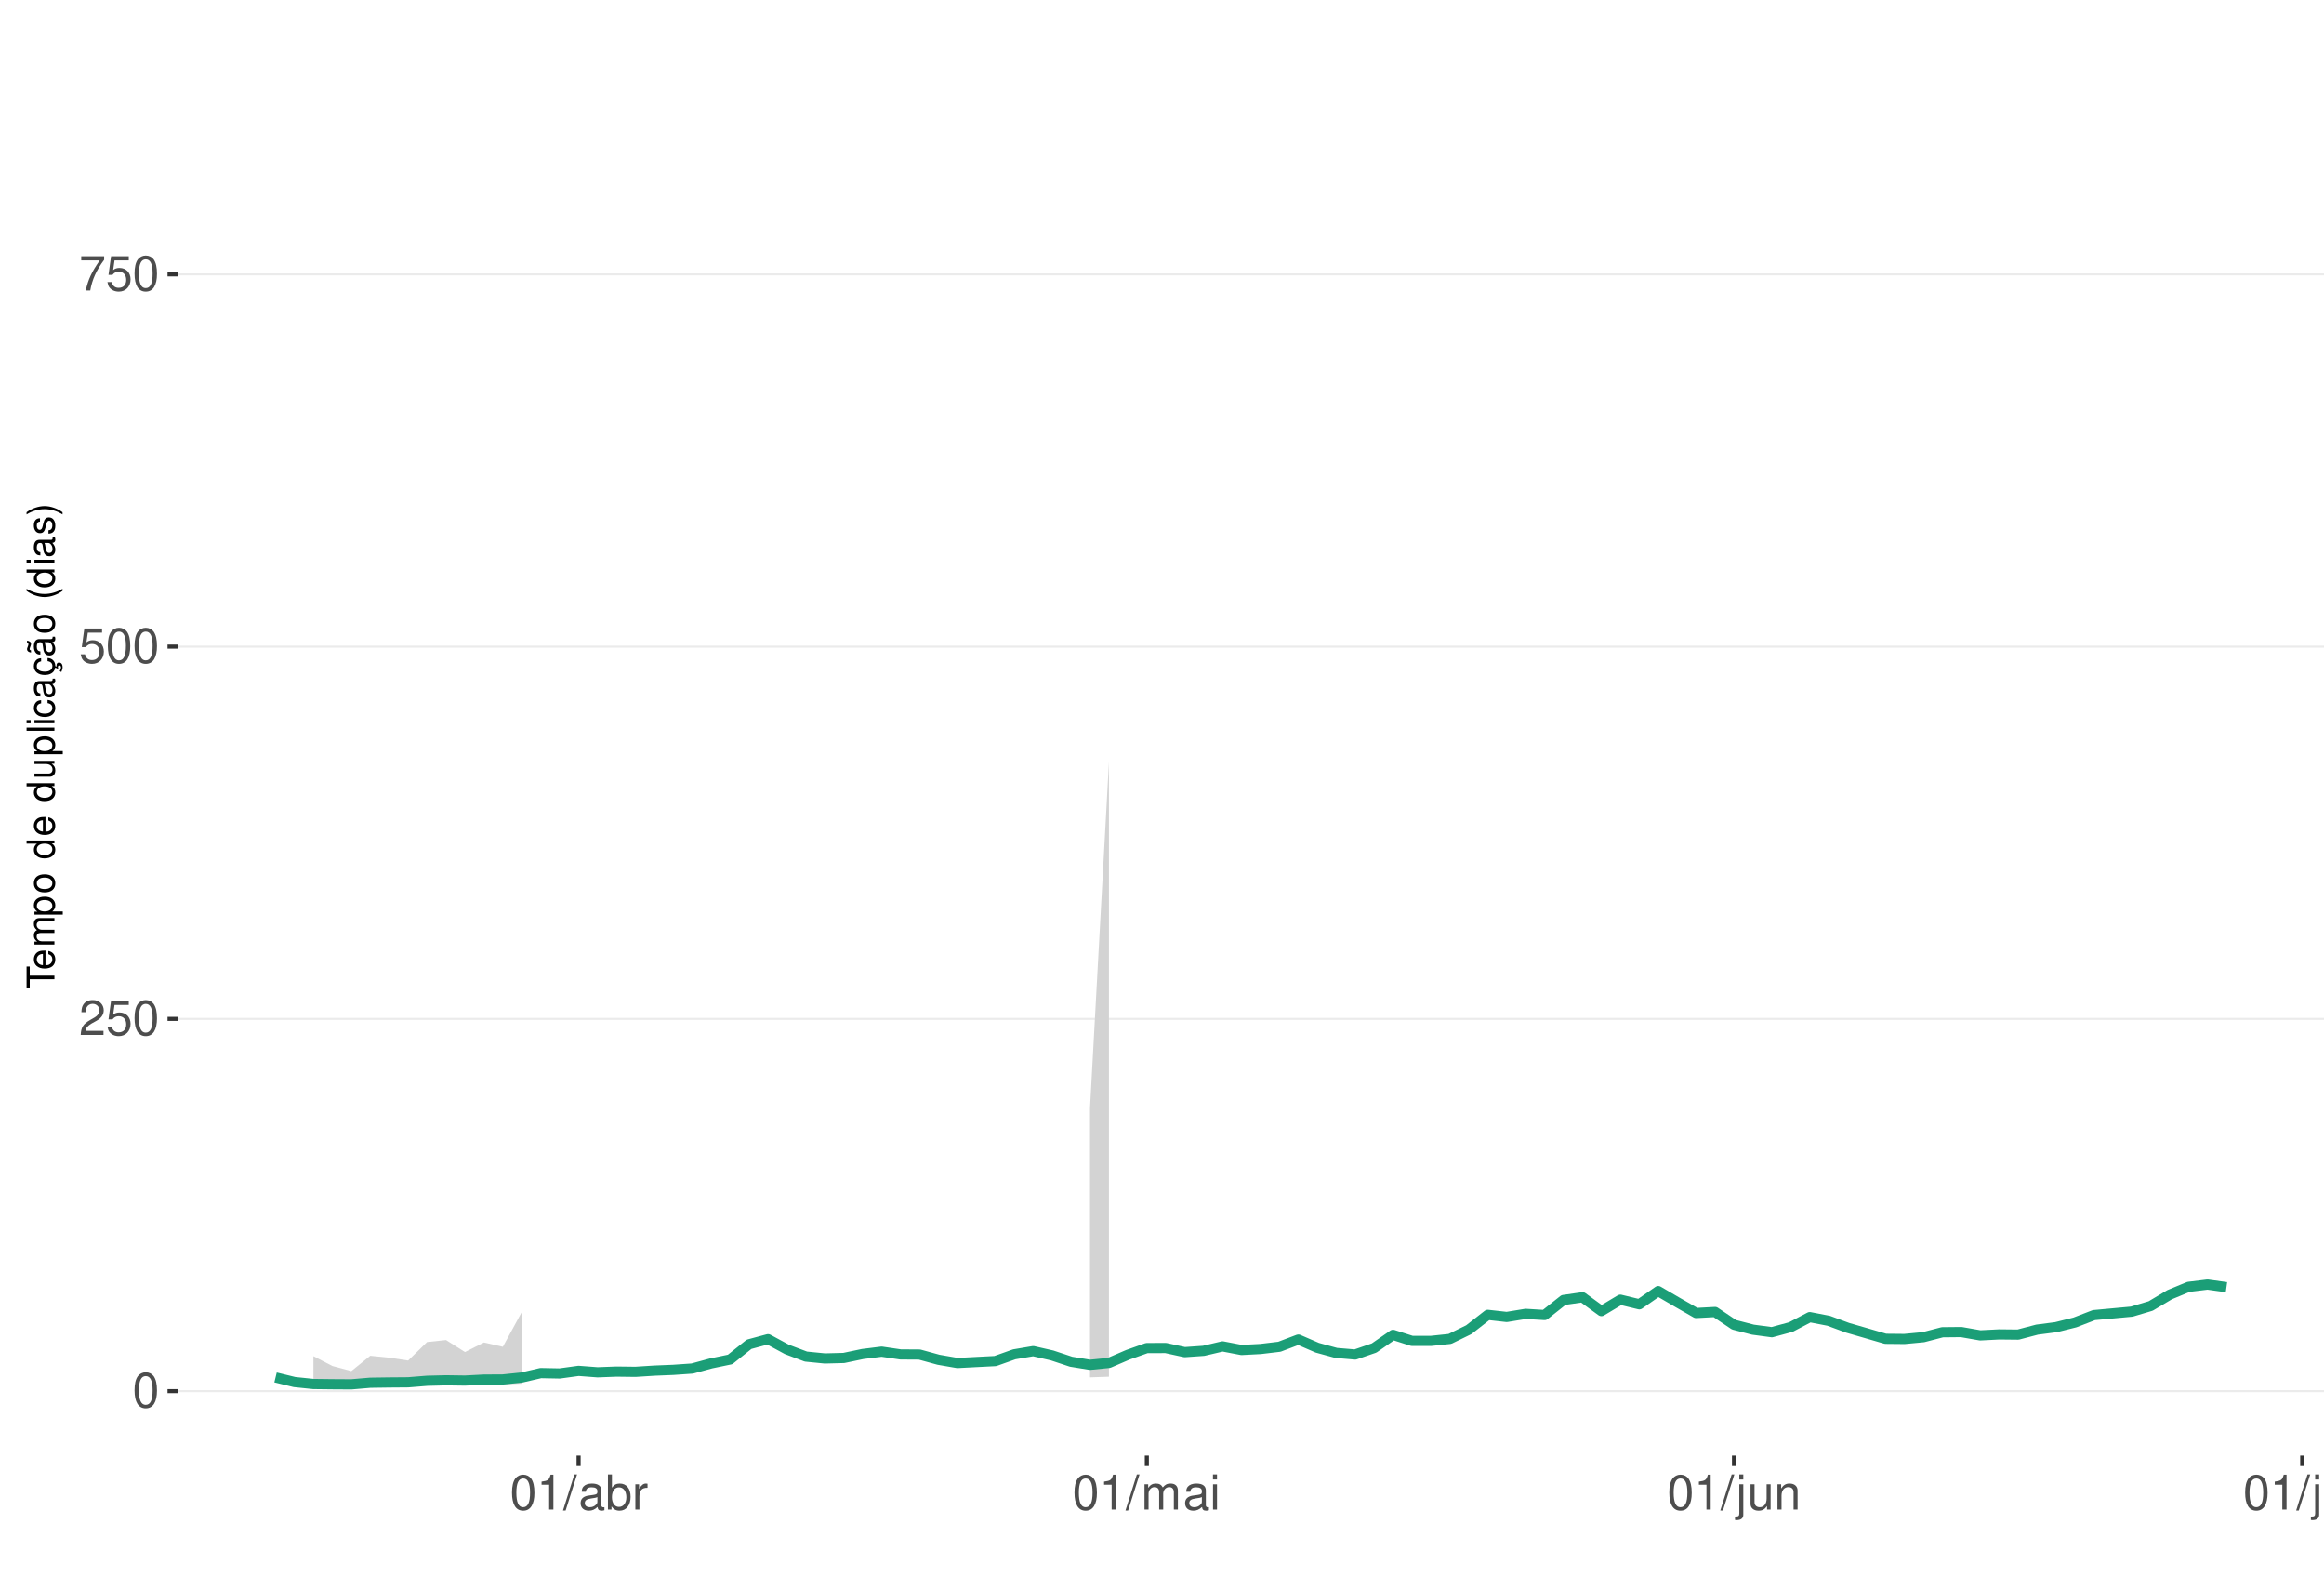
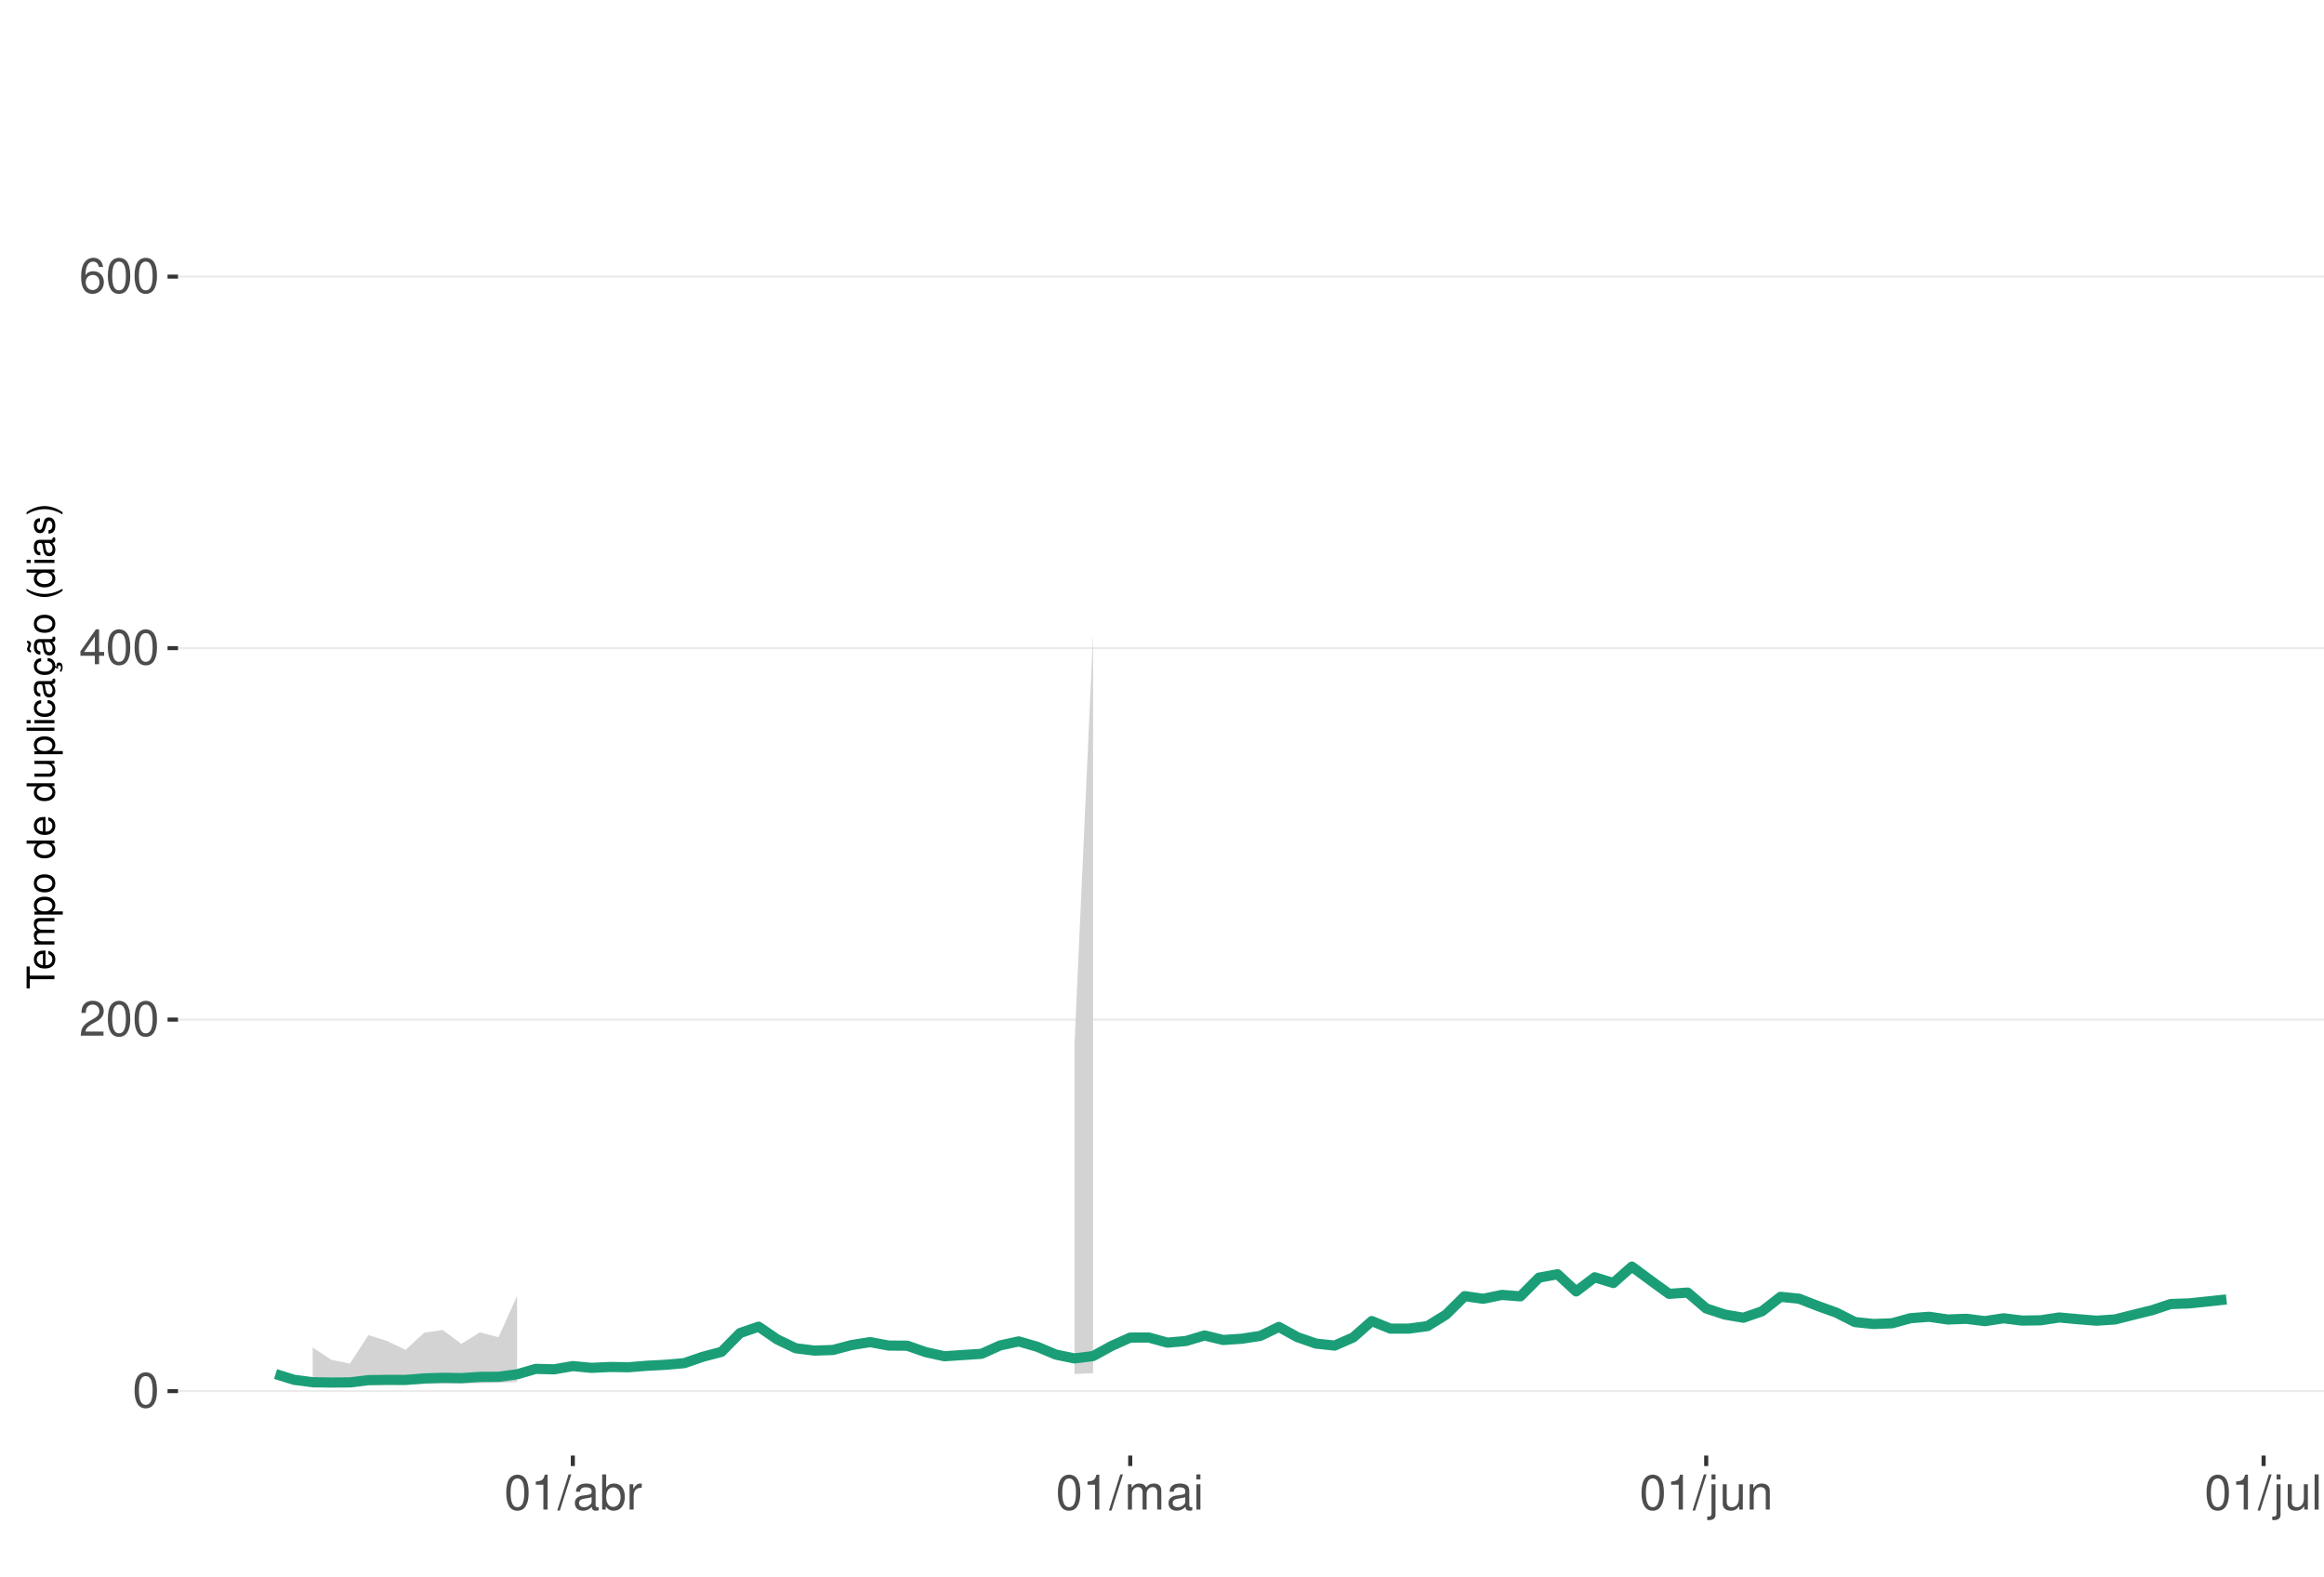
<svg xmlns="http://www.w3.org/2000/svg" xmlns:xlink="http://www.w3.org/1999/xlink" width="609pt" height="413pt" viewBox="0 0 609 413" version="1.1">
  <defs>
    <g>
      <symbol overflow="visible" id="glyph0-0">
        <path style="stroke:none;" d="" />
      </symbol>
      <symbol overflow="visible" id="glyph0-1">
        <path style="stroke:none;" d="M 3.484 -9.156 C 2.641 -9.156 1.891 -8.766 1.422 -8.156 C 0.828 -7.344 0.547 -6.125 0.547 -4.422 C 0.547 -1.344 1.562 0.297 3.484 0.297 C 5.375 0.297 6.422 -1.344 6.422 -4.359 C 6.422 -6.125 6.141 -7.312 5.547 -8.156 C 5.078 -8.781 4.328 -9.156 3.484 -9.156 Z M 3.484 -8.156 C 4.688 -8.156 5.281 -6.938 5.281 -4.453 C 5.281 -1.844 4.703 -0.625 3.453 -0.625 C 2.281 -0.625 1.688 -1.891 1.688 -4.422 C 1.688 -6.938 2.281 -8.156 3.484 -8.156 Z M 3.484 -8.156 " />
      </symbol>
      <symbol overflow="visible" id="glyph0-2">
        <path style="stroke:none;" d="M 6.406 -1.094 L 1.688 -1.094 C 1.797 -1.859 2.203 -2.344 3.297 -3.016 L 4.562 -3.719 C 5.828 -4.422 6.469 -5.359 6.469 -6.484 C 6.469 -7.234 6.156 -7.953 5.625 -8.438 C 5.094 -8.922 4.438 -9.156 3.594 -9.156 C 2.453 -9.156 1.609 -8.75 1.109 -7.953 C 0.797 -7.484 0.656 -6.906 0.625 -5.984 L 1.75 -5.984 C 1.781 -6.609 1.859 -6.969 2.016 -7.281 C 2.297 -7.828 2.891 -8.172 3.562 -8.172 C 4.562 -8.172 5.328 -7.438 5.328 -6.453 C 5.328 -5.719 4.906 -5.094 4.109 -4.625 L 2.953 -3.953 C 1.078 -2.875 0.531 -2.016 0.438 -0.016 L 6.406 -0.016 Z M 6.406 -1.094 " />
      </symbol>
      <symbol overflow="visible" id="glyph0-3">
-         <path style="stroke:none;" d="M 6.031 -8.969 L 1.391 -8.969 L 0.719 -4.094 L 1.75 -4.094 C 2.266 -4.703 2.703 -4.922 3.406 -4.922 C 4.609 -4.922 5.359 -4.094 5.359 -2.766 C 5.359 -1.484 4.609 -0.703 3.391 -0.703 C 2.422 -0.703 1.828 -1.188 1.562 -2.203 L 0.438 -2.203 C 0.594 -1.469 0.719 -1.109 0.984 -0.781 C 1.5 -0.094 2.406 0.297 3.422 0.297 C 5.234 0.297 6.5 -1.031 6.5 -2.922 C 6.5 -4.703 5.312 -5.906 3.594 -5.906 C 2.969 -5.906 2.453 -5.75 1.938 -5.359 L 2.297 -7.875 L 6.031 -7.875 Z M 6.031 -8.969 " />
+         <path style="stroke:none;" d="M 4.141 -2.219 L 4.141 0 L 5.25 0 L 5.25 -2.219 L 6.578 -2.219 L 6.578 -3.219 L 5.25 -3.219 L 5.25 -9.156 L 4.422 -9.156 L 0.359 -3.391 L 0.359 -2.219 Z M 4.141 -3.219 L 1.328 -3.219 L 4.141 -7.25 Z M 4.141 -3.219 " />
      </symbol>
      <symbol overflow="visible" id="glyph0-4">
-         <path style="stroke:none;" d="M 6.578 -8.969 L 0.578 -8.969 L 0.578 -7.875 L 5.422 -7.875 C 3.297 -4.828 2.422 -2.953 1.75 0 L 2.938 0 C 3.438 -2.875 4.562 -5.344 6.578 -8.031 Z M 6.578 -8.969 " />
+         <path style="stroke:none;" d="M 6.297 -6.766 C 6.094 -8.266 5.125 -9.156 3.766 -9.156 C 2.766 -9.156 1.891 -8.672 1.359 -7.844 C 0.781 -6.953 0.547 -5.828 0.547 -4.172 C 0.547 -2.625 0.766 -1.656 1.297 -0.844 C 1.781 -0.094 2.562 0.297 3.562 0.297 C 5.266 0.297 6.5 -0.984 6.5 -2.766 C 6.5 -4.453 5.359 -5.641 3.75 -5.641 C 2.859 -5.641 2.172 -5.312 1.688 -4.641 C 1.703 -6.906 2.406 -8.156 3.688 -8.156 C 4.469 -8.156 5.016 -7.656 5.188 -6.766 Z M 3.609 -4.656 C 4.688 -4.656 5.359 -3.891 5.359 -2.688 C 5.359 -1.531 4.594 -0.703 3.562 -0.703 C 2.531 -0.703 1.75 -1.562 1.75 -2.734 C 1.75 -3.875 2.5 -4.656 3.609 -4.656 Z M 3.609 -4.656 " />
      </symbol>
      <symbol overflow="visible" id="glyph0-5">
        <path style="stroke:none;" d="M 3.281 -6.516 L 3.281 0 L 4.391 0 L 4.391 -9.156 L 3.656 -9.156 C 3.266 -7.75 3.016 -7.562 1.297 -7.328 L 1.297 -6.516 Z M 3.281 -6.516 " />
      </symbol>
      <symbol overflow="visible" id="glyph0-6">
        <path style="stroke:none;" d="M 2.891 -9.219 L -0.094 0.25 L 0.594 0.25 L 3.594 -9.219 Z M 2.891 -9.219 " />
      </symbol>
      <symbol overflow="visible" id="glyph0-7">
        <path style="stroke:none;" d="M 6.766 -0.625 C 6.656 -0.594 6.609 -0.594 6.547 -0.594 C 6.172 -0.594 5.969 -0.781 5.969 -1.109 L 5.969 -5.016 C 5.969 -6.188 5.109 -6.828 3.484 -6.828 C 2.5 -6.828 1.734 -6.547 1.281 -6.047 C 0.969 -5.703 0.844 -5.328 0.828 -4.672 L 1.891 -4.672 C 1.969 -5.484 2.453 -5.844 3.438 -5.844 C 4.406 -5.844 4.922 -5.5 4.922 -4.859 L 4.922 -4.578 C 4.906 -4.125 4.688 -3.969 3.828 -3.844 C 2.328 -3.656 2.094 -3.609 1.703 -3.438 C 0.922 -3.109 0.531 -2.531 0.531 -1.672 C 0.531 -0.469 1.359 0.297 2.703 0.297 C 3.547 0.297 4.219 0 4.969 -0.688 C 5.031 0 5.359 0.297 6.047 0.297 C 6.281 0.297 6.422 0.266 6.766 0.172 Z M 4.922 -2.094 C 4.922 -1.734 4.828 -1.516 4.5 -1.234 C 4.078 -0.828 3.562 -0.625 2.938 -0.625 C 2.109 -0.625 1.625 -1.031 1.625 -1.703 C 1.625 -2.391 2.094 -2.75 3.234 -2.906 C 4.359 -3.062 4.562 -3.109 4.922 -3.281 Z M 4.922 -2.094 " />
      </symbol>
      <symbol overflow="visible" id="glyph0-8">
        <path style="stroke:none;" d="M 0.688 -9.219 L 0.688 0 L 1.625 0 L 1.625 -0.844 C 2.141 -0.078 2.812 0.297 3.734 0.297 C 5.484 0.297 6.625 -1.141 6.625 -3.344 C 6.625 -5.5 5.547 -6.828 3.781 -6.828 C 2.875 -6.828 2.234 -6.484 1.734 -5.734 L 1.734 -9.219 Z M 3.578 -5.828 C 4.766 -5.828 5.516 -4.812 5.516 -3.234 C 5.516 -1.719 4.734 -0.703 3.578 -0.703 C 2.453 -0.703 1.734 -1.703 1.734 -3.266 C 1.734 -4.828 2.453 -5.828 3.578 -5.828 Z M 3.578 -5.828 " />
      </symbol>
      <symbol overflow="visible" id="glyph0-9">
        <path style="stroke:none;" d="M 0.875 -6.625 L 0.875 0 L 1.938 0 L 1.938 -3.438 C 1.953 -5.031 2.609 -5.75 4.062 -5.703 L 4.062 -6.781 C 3.891 -6.812 3.781 -6.828 3.656 -6.828 C 2.969 -6.828 2.453 -6.422 1.844 -5.422 L 1.844 -6.625 Z M 0.875 -6.625 " />
      </symbol>
      <symbol overflow="visible" id="glyph0-10">
        <path style="stroke:none;" d="M 0.891 -6.625 L 0.891 0 L 1.953 0 L 1.953 -4.156 C 1.953 -5.125 2.641 -5.891 3.5 -5.891 C 4.297 -5.891 4.734 -5.422 4.734 -4.562 L 4.734 0 L 5.797 0 L 5.797 -4.156 C 5.797 -5.125 6.5 -5.891 7.359 -5.891 C 8.125 -5.891 8.578 -5.406 8.578 -4.562 L 8.578 0 L 9.641 0 L 9.641 -4.969 C 9.641 -6.156 8.953 -6.828 7.719 -6.828 C 6.828 -6.828 6.297 -6.562 5.688 -5.812 C 5.297 -6.516 4.766 -6.828 3.891 -6.828 C 3.016 -6.828 2.422 -6.5 1.859 -5.688 L 1.859 -6.625 Z M 0.891 -6.625 " />
      </symbol>
      <symbol overflow="visible" id="glyph0-11">
        <path style="stroke:none;" d="M 1.891 -6.625 L 0.844 -6.625 L 0.844 0 L 1.891 0 Z M 1.891 -9.219 L 0.828 -9.219 L 0.828 -7.891 L 1.891 -7.891 Z M 1.891 -9.219 " />
      </symbol>
      <symbol overflow="visible" id="glyph0-12">
        <path style="stroke:none;" d="M 0.891 -6.625 L 0.891 0.969 C 0.891 1.625 0.688 1.828 0.031 1.828 C -0.047 1.828 -0.094 1.828 -0.234 1.828 L -0.234 2.719 C -0.094 2.75 -0.031 2.766 0.125 2.766 C 1.312 2.766 1.938 2.297 1.938 1.375 L 1.938 -6.625 Z M 1.938 -9.219 L 0.891 -9.219 L 0.891 -7.891 L 1.938 -7.891 Z M 1.938 -9.219 " />
      </symbol>
      <symbol overflow="visible" id="glyph0-13">
        <path style="stroke:none;" d="M 6.094 0 L 6.094 -6.625 L 5.047 -6.625 L 5.047 -2.875 C 5.047 -1.516 4.344 -0.625 3.234 -0.625 C 2.406 -0.625 1.875 -1.141 1.875 -1.938 L 1.875 -6.625 L 0.828 -6.625 L 0.828 -1.516 C 0.828 -0.422 1.641 0.297 2.938 0.297 C 3.906 0.297 4.531 -0.047 5.156 -0.922 L 5.156 0 Z M 6.094 0 " />
      </symbol>
      <symbol overflow="visible" id="glyph0-14">
        <path style="stroke:none;" d="M 0.891 -6.625 L 0.891 0 L 1.953 0 L 1.953 -3.656 C 1.953 -5.016 2.656 -5.891 3.75 -5.891 C 4.578 -5.891 5.109 -5.391 5.109 -4.594 L 5.109 0 L 6.156 0 L 6.156 -5.016 C 6.156 -6.109 5.344 -6.828 4.062 -6.828 C 3.078 -6.828 2.438 -6.438 1.859 -5.516 L 1.859 -6.625 Z M 0.891 -6.625 " />
      </symbol>
      <symbol overflow="visible" id="glyph0-15">
        <path style="stroke:none;" d="M 1.922 -9.219 L 0.859 -9.219 L 0.859 0 L 1.922 0 Z M 1.922 -9.219 " />
      </symbol>
      <symbol overflow="visible" id="glyph1-0">
        <path style="stroke:none;" d="" />
      </symbol>
      <symbol overflow="visible" id="glyph1-1">
        <path style="stroke:none;" d="M -6.469 -3.547 L -6.469 -5.938 L -7.297 -5.938 L -7.297 -0.203 L -6.469 -0.203 L -6.469 -2.609 L 0 -2.609 L 0 -3.547 Z M -6.469 -3.547 " />
      </symbol>
      <symbol overflow="visible" id="glyph1-2">
        <path style="stroke:none;" d="M -2.344 -5.125 C -3.141 -5.125 -3.625 -5.062 -4.016 -4.922 C -4.875 -4.578 -5.391 -3.781 -5.391 -2.797 C -5.391 -1.344 -4.281 -0.406 -2.547 -0.406 C -0.812 -0.406 0.234 -1.297 0.234 -2.781 C 0.234 -3.984 -0.453 -4.812 -1.594 -5.016 L -1.594 -4.188 C -0.906 -3.953 -0.547 -3.484 -0.547 -2.812 C -0.547 -2.281 -0.781 -1.828 -1.219 -1.547 C -1.516 -1.344 -1.812 -1.281 -2.344 -1.266 Z M -3.016 -1.297 C -3.984 -1.359 -4.625 -1.953 -4.625 -2.797 C -4.625 -3.641 -3.953 -4.234 -3.016 -4.234 Z M -3.016 -1.297 " />
      </symbol>
      <symbol overflow="visible" id="glyph1-3">
        <path style="stroke:none;" d="M -5.234 -0.703 L 0 -0.703 L 0 -1.547 L -3.297 -1.547 C -4.047 -1.547 -4.656 -2.094 -4.656 -2.766 C -4.656 -3.391 -4.281 -3.734 -3.609 -3.734 L 0 -3.734 L 0 -4.578 L -3.297 -4.578 C -4.047 -4.578 -4.656 -5.125 -4.656 -5.812 C -4.656 -6.422 -4.266 -6.781 -3.609 -6.781 L 0 -6.781 L 0 -7.625 L -3.938 -7.625 C -4.875 -7.625 -5.391 -7.078 -5.391 -6.094 C -5.391 -5.406 -5.188 -4.984 -4.594 -4.484 C -5.156 -4.188 -5.391 -3.766 -5.391 -3.078 C -5.391 -2.375 -5.125 -1.906 -4.5 -1.469 L -5.234 -1.469 Z M -5.234 -0.703 " />
      </symbol>
      <symbol overflow="visible" id="glyph1-4">
        <path style="stroke:none;" d="M 2.188 -0.547 L 2.188 -1.375 L -0.547 -1.375 C -0.016 -1.812 0.234 -2.312 0.234 -2.984 C 0.234 -4.344 -0.859 -5.234 -2.531 -5.234 C -4.297 -5.234 -5.391 -4.375 -5.391 -2.984 C -5.391 -2.266 -5.062 -1.703 -4.453 -1.312 L -5.234 -1.312 L -5.234 -0.547 Z M -4.609 -2.844 C -4.609 -3.766 -3.797 -4.359 -2.547 -4.359 C -1.359 -4.359 -0.547 -3.75 -0.547 -2.844 C -0.547 -1.953 -1.344 -1.375 -2.578 -1.375 C -3.812 -1.375 -4.609 -1.953 -4.609 -2.844 Z M -4.609 -2.844 " />
      </symbol>
      <symbol overflow="visible" id="glyph1-5">
        <path style="stroke:none;" d="M -5.391 -2.719 C -5.391 -1.234 -4.344 -0.359 -2.578 -0.359 C -0.812 -0.359 0.234 -1.234 0.234 -2.734 C 0.234 -4.203 -0.812 -5.094 -2.547 -5.094 C -4.359 -5.094 -5.391 -4.234 -5.391 -2.719 Z M -4.625 -2.734 C -4.625 -3.672 -3.844 -4.234 -2.547 -4.234 C -1.312 -4.234 -0.547 -3.656 -0.547 -2.734 C -0.547 -1.797 -1.312 -1.234 -2.578 -1.234 C -3.844 -1.234 -4.625 -1.797 -4.625 -2.734 Z M -4.625 -2.734 " />
      </symbol>
      <symbol overflow="visible" id="glyph1-6">
        <path style="stroke:none;" d="" />
      </symbol>
      <symbol overflow="visible" id="glyph1-7">
        <path style="stroke:none;" d="M -7.297 -4.953 L -7.297 -4.125 L -4.578 -4.125 C -5.109 -3.766 -5.391 -3.203 -5.391 -2.516 C -5.391 -1.156 -4.297 -0.266 -2.625 -0.266 C -0.859 -0.266 0.234 -1.125 0.234 -2.547 C 0.234 -3.266 -0.047 -3.766 -0.688 -4.203 L 0 -4.203 L 0 -4.953 Z M -4.609 -2.656 C -4.609 -3.547 -3.812 -4.125 -2.562 -4.125 C -1.344 -4.125 -0.547 -3.547 -0.547 -2.656 C -0.547 -1.734 -1.359 -1.125 -2.578 -1.125 C -3.797 -1.125 -4.609 -1.734 -4.609 -2.656 Z M -4.609 -2.656 " />
      </symbol>
      <symbol overflow="visible" id="glyph1-8">
        <path style="stroke:none;" d="M 0 -4.812 L -5.234 -4.812 L -5.234 -3.984 L -2.266 -3.984 C -1.203 -3.984 -0.5 -3.438 -0.5 -2.562 C -0.5 -1.906 -0.906 -1.484 -1.531 -1.484 L -5.234 -1.484 L -5.234 -0.656 L -1.203 -0.656 C -0.328 -0.656 0.234 -1.297 0.234 -2.312 C 0.234 -3.094 -0.047 -3.578 -0.734 -4.062 L 0 -4.062 Z M 0 -4.812 " />
      </symbol>
      <symbol overflow="visible" id="glyph1-9">
        <path style="stroke:none;" d="M -7.297 -1.516 L -7.297 -0.688 L 0 -0.688 L 0 -1.516 Z M -7.297 -1.516 " />
      </symbol>
      <symbol overflow="visible" id="glyph1-10">
        <path style="stroke:none;" d="M -5.234 -1.5 L -5.234 -0.672 L 0 -0.672 L 0 -1.5 Z M -7.297 -1.5 L -7.297 -0.656 L -6.234 -0.656 L -6.234 -1.5 Z M -7.297 -1.5 " />
      </symbol>
      <symbol overflow="visible" id="glyph1-11">
        <path style="stroke:none;" d="M -3.484 -4.703 C -3.984 -4.672 -4.312 -4.562 -4.609 -4.359 C -5.094 -4 -5.391 -3.375 -5.391 -2.641 C -5.391 -1.219 -4.266 -0.312 -2.531 -0.312 C -0.844 -0.312 0.234 -1.203 0.234 -2.625 C 0.234 -3.875 -0.516 -4.672 -1.797 -4.766 L -1.797 -3.938 C -0.953 -3.797 -0.547 -3.359 -0.547 -2.656 C -0.547 -1.734 -1.297 -1.188 -2.531 -1.188 C -3.844 -1.188 -4.625 -1.719 -4.625 -2.625 C -4.625 -3.328 -4.203 -3.766 -3.484 -3.875 Z M -3.484 -4.703 " />
      </symbol>
      <symbol overflow="visible" id="glyph1-12">
        <path style="stroke:none;" d="M -0.484 -5.344 C -0.469 -5.266 -0.469 -5.219 -0.469 -5.172 C -0.469 -4.875 -0.625 -4.719 -0.875 -4.719 L -3.953 -4.719 C -4.891 -4.719 -5.391 -4.047 -5.391 -2.75 C -5.391 -1.984 -5.172 -1.375 -4.781 -1.016 C -4.516 -0.766 -4.203 -0.672 -3.688 -0.656 L -3.688 -1.484 C -4.328 -1.562 -4.625 -1.938 -4.625 -2.719 C -4.625 -3.484 -4.344 -3.891 -3.844 -3.891 L -3.625 -3.891 C -3.266 -3.875 -3.125 -3.703 -3.047 -3.016 C -2.891 -1.844 -2.844 -1.656 -2.719 -1.344 C -2.453 -0.734 -2 -0.422 -1.312 -0.422 C -0.375 -0.422 0.234 -1.078 0.234 -2.141 C 0.234 -2.797 0 -3.328 -0.547 -3.922 C 0 -3.984 0.234 -4.234 0.234 -4.781 C 0.234 -4.953 0.203 -5.062 0.141 -5.344 Z M -1.656 -3.891 C -1.375 -3.891 -1.203 -3.812 -0.969 -3.562 C -0.656 -3.219 -0.5 -2.812 -0.5 -2.312 C -0.5 -1.672 -0.812 -1.297 -1.344 -1.297 C -1.891 -1.297 -2.172 -1.656 -2.297 -2.547 C -2.422 -3.438 -2.453 -3.609 -2.594 -3.891 Z M -1.656 -3.891 " />
      </symbol>
      <symbol overflow="visible" id="glyph1-13">
        <path style="stroke:none;" d="M 0.234 -2.641 C 0.234 -3.875 -0.547 -4.703 -1.797 -4.766 L -1.797 -3.938 C -0.953 -3.797 -0.531 -3.359 -0.531 -2.656 C -0.531 -1.734 -1.281 -1.188 -2.516 -1.188 C -3.844 -1.188 -4.625 -1.719 -4.625 -2.625 C -4.625 -3.328 -4.203 -3.766 -3.484 -3.875 L -3.484 -4.703 C -3.984 -4.672 -4.312 -4.562 -4.609 -4.359 C -5.094 -4 -5.391 -3.375 -5.391 -2.641 C -5.391 -1.219 -4.266 -0.312 -2.531 -0.312 C -1.469 -0.312 -0.625 -0.672 -0.156 -1.312 C 0.047 -1.594 0.125 -1.812 0.203 -2.25 L 0.922 -1.938 L 0.984 -2.062 C 0.938 -2.188 0.906 -2.25 0.906 -2.375 C 0.906 -2.656 1.047 -2.828 1.281 -2.828 C 1.547 -2.828 1.734 -2.594 1.734 -2.297 C 1.734 -2.031 1.672 -1.844 1.438 -1.406 L 1.406 -1.312 L 1.812 -1.094 C 2.078 -1.75 2.141 -1.953 2.141 -2.344 C 2.141 -3.109 1.781 -3.578 1.203 -3.578 C 0.781 -3.578 0.547 -3.297 0.547 -2.797 C 0.547 -2.703 0.547 -2.641 0.562 -2.516 Z M 0.234 -2.641 " />
      </symbol>
      <symbol overflow="visible" id="glyph1-14">
        <path style="stroke:none;" d="M -0.484 -5.344 C -0.469 -5.266 -0.469 -5.219 -0.469 -5.172 C -0.469 -4.875 -0.625 -4.719 -0.875 -4.719 L -3.953 -4.719 C -4.891 -4.719 -5.391 -4.047 -5.391 -2.75 C -5.391 -1.984 -5.172 -1.375 -4.781 -1.016 C -4.516 -0.766 -4.203 -0.672 -3.688 -0.656 L -3.688 -1.484 C -4.328 -1.562 -4.625 -1.938 -4.625 -2.719 C -4.625 -3.484 -4.344 -3.891 -3.844 -3.891 L -3.625 -3.891 C -3.266 -3.875 -3.125 -3.703 -3.047 -3.016 C -2.891 -1.844 -2.844 -1.656 -2.719 -1.344 C -2.453 -0.734 -2 -0.422 -1.312 -0.422 C -0.375 -0.422 0.234 -1.078 0.234 -2.141 C 0.234 -2.797 0 -3.328 -0.547 -3.922 C 0 -3.984 0.234 -4.234 0.234 -4.781 C 0.234 -4.953 0.203 -5.062 0.141 -5.344 Z M -1.656 -3.891 C -1.375 -3.891 -1.203 -3.812 -0.969 -3.562 C -0.656 -3.219 -0.5 -2.812 -0.5 -2.312 C -0.5 -1.672 -0.812 -1.297 -1.344 -1.297 C -1.891 -1.297 -2.172 -1.656 -2.297 -2.547 C -2.422 -3.438 -2.453 -3.609 -2.594 -3.891 Z M -7.172 -3.75 C -6.922 -3.672 -6.812 -3.547 -6.812 -3.375 C -6.812 -3.25 -6.875 -2.984 -6.984 -2.734 C -7.156 -2.312 -7.172 -2.25 -7.172 -2.047 C -7.172 -1.594 -6.797 -1.297 -6.141 -1.188 L -6.141 -1.766 C -6.375 -1.812 -6.5 -1.938 -6.5 -2.094 C -6.5 -2.203 -6.469 -2.344 -6.375 -2.578 C -6.156 -3.156 -6.125 -3.234 -6.125 -3.438 C -6.125 -3.922 -6.484 -4.219 -7.172 -4.312 Z M -7.172 -3.75 " />
      </symbol>
      <symbol overflow="visible" id="glyph1-15">
        <path style="stroke:none;" d="M -7.297 -2.359 C -5.984 -1.359 -4.156 -0.734 -2.594 -0.734 C -1.016 -0.734 0.812 -1.359 2.125 -2.359 L 2.125 -2.906 C 0.688 -2.031 -0.984 -1.547 -2.594 -1.547 C -4.188 -1.547 -5.875 -2.031 -7.297 -2.906 Z M -7.297 -2.359 " />
      </symbol>
      <symbol overflow="visible" id="glyph1-16">
        <path style="stroke:none;" d="M -3.781 -4.375 C -4.812 -4.375 -5.391 -3.688 -5.391 -2.484 C -5.391 -1.266 -4.766 -0.469 -3.797 -0.469 C -2.969 -0.469 -2.578 -0.891 -2.281 -2.125 L -2.094 -2.906 C -1.953 -3.484 -1.734 -3.719 -1.375 -3.719 C -0.875 -3.719 -0.547 -3.234 -0.547 -2.5 C -0.547 -2.047 -0.672 -1.672 -0.891 -1.453 C -1.047 -1.328 -1.188 -1.266 -1.562 -1.219 L -1.562 -0.344 C -0.344 -0.375 0.234 -1.062 0.234 -2.438 C 0.234 -3.75 -0.422 -4.594 -1.438 -4.594 C -2.203 -4.594 -2.641 -4.156 -2.891 -3.109 L -3.078 -2.312 C -3.234 -1.625 -3.453 -1.344 -3.828 -1.344 C -4.312 -1.344 -4.625 -1.766 -4.625 -2.453 C -4.625 -3.125 -4.328 -3.484 -3.781 -3.5 Z M -3.781 -4.375 " />
      </symbol>
      <symbol overflow="visible" id="glyph1-17">
        <path style="stroke:none;" d="M 2.125 -0.938 C 0.812 -1.938 -1.016 -2.562 -2.578 -2.562 C -4.156 -2.562 -5.984 -1.938 -7.297 -0.938 L -7.297 -0.375 C -5.859 -1.266 -4.188 -1.75 -2.578 -1.75 C -0.984 -1.75 0.703 -1.266 2.125 -0.375 Z M 2.125 -0.938 " />
      </symbol>
    </g>
    <clipPath id="clip1">
      <path d="M 46.645 9.961 L 609 9.961 L 609 381.328 L 46.645 381.328 Z M 46.645 9.961 " />
    </clipPath>
    <clipPath id="clip2">
      <path d="M 46.645 364 L 609 364 L 609 365 L 46.645 365 Z M 46.645 364 " />
    </clipPath>
    <clipPath id="clip3">
      <path d="M 46.645 266 L 609 266 L 609 268 L 46.645 268 Z M 46.645 266 " />
    </clipPath>
    <clipPath id="clip4">
-       <path d="M 46.645 169 L 609 169 L 609 170 L 46.645 170 Z M 46.645 169 " />
+       <path d="M 46.645 169 L 609 169 L 609 171 L 46.645 171 Z M 46.645 169 " />
    </clipPath>
    <clipPath id="clip5">
-       <path d="M 46.645 71 L 609 71 L 609 73 L 46.645 73 Z M 46.645 71 " />
+       <path d="M 46.645 72 L 609 72 L 609 73 L 46.645 73 Z M 46.645 72 " />
    </clipPath>
  </defs>
  <g id="surface193">
    <rect x="0" y="0" width="609" height="413" style="fill:rgb(100%,100%,100%);fill-opacity:1;stroke:none;" />
    <rect x="0" y="0" width="609" height="413" style="fill:rgb(100%,100%,100%);fill-opacity:1;stroke:none;" />
    <path style="fill:none;stroke-width:1.067;stroke-linecap:round;stroke-linejoin:round;stroke:rgb(100%,100%,100%);stroke-opacity:1;stroke-miterlimit:10;" d="M 0 413 L 609 413 L 609 0 L 0 0 Z M 0 413 " />
    <g clip-path="url(#clip1)" clip-rule="nonzero">
      <path style=" stroke:none;fill-rule:nonzero;fill:rgb(100%,100%,100%);fill-opacity:1;" d="M 46.645 381.328 L 609 381.328 L 609 9.961 L 46.645 9.961 Z M 46.645 381.328 " />
    </g>
    <g clip-path="url(#clip2)" clip-rule="nonzero">
      <path style="fill:none;stroke-width:0.533;stroke-linecap:butt;stroke-linejoin:round;stroke:rgb(92.157%,92.157%,92.157%);stroke-opacity:1;stroke-miterlimit:10;" d="M 46.645 364.449 L 609 364.449 " />
    </g>
    <g clip-path="url(#clip3)" clip-rule="nonzero">
-       <path style="fill:none;stroke-width:0.533;stroke-linecap:butt;stroke-linejoin:round;stroke:rgb(92.157%,92.157%,92.157%);stroke-opacity:1;stroke-miterlimit:10;" d="M 46.645 266.926 L 609 266.926 " />
+       <path style="fill:none;stroke-width:0.533;stroke-linecap:butt;stroke-linejoin:round;stroke:rgb(92.157%,92.157%,92.157%);stroke-opacity:1;stroke-miterlimit:10;" d="M 46.645 267.121 L 609 267.121 " />
    </g>
    <g clip-path="url(#clip4)" clip-rule="nonzero">
-       <path style="fill:none;stroke-width:0.533;stroke-linecap:butt;stroke-linejoin:round;stroke:rgb(92.157%,92.157%,92.157%);stroke-opacity:1;stroke-miterlimit:10;" d="M 46.645 169.402 L 609 169.402 " />
+       <path style="fill:none;stroke-width:0.533;stroke-linecap:butt;stroke-linejoin:round;stroke:rgb(92.157%,92.157%,92.157%);stroke-opacity:1;stroke-miterlimit:10;" d="M 46.645 169.797 L 609 169.797 " />
    </g>
    <g clip-path="url(#clip5)" clip-rule="nonzero">
-       <path style="fill:none;stroke-width:0.533;stroke-linecap:butt;stroke-linejoin:round;stroke:rgb(92.157%,92.157%,92.157%);stroke-opacity:1;stroke-miterlimit:10;" d="M 46.645 71.879 L 609 71.879 " />
-     </g>
-     <path style=" stroke:none;fill-rule:nonzero;fill:rgb(82.745%,82.745%,82.745%);fill-opacity:1;" d="M 82.133 355.297 L 87.098 357.867 L 92.059 359.207 L 97.023 355.191 L 101.988 355.695 L 106.949 356.438 L 111.914 351.594 L 116.879 351.066 L 121.84 354.211 L 126.805 351.711 L 131.77 352.836 L 136.73 343.727 L 136.73 362.504 L 131.77 362.695 L 126.805 362.738 L 121.84 362.855 L 116.879 362.867 L 111.914 362.938 L 106.949 363.105 L 101.988 363.152 L 97.023 363.207 L 92.059 363.387 L 87.098 363.41 L 82.133 363.418 Z M 82.133 355.297 " />
-     <path style=" stroke:none;fill-rule:nonzero;fill:rgb(82.745%,82.745%,82.745%);fill-opacity:1;" d="M 285.633 290.297 L 290.598 199.629 L 290.598 360.676 L 285.633 360.84 Z M 285.633 290.297 " />
-     <path style="fill:none;stroke-width:2.667;stroke-linecap:butt;stroke-linejoin:round;stroke:rgb(10.588%,61.961%,46.667%);stroke-opacity:1;stroke-miterlimit:10;" d="M 72.207 360.863 L 77.172 362.074 L 82.133 362.586 L 87.098 362.645 L 92.059 362.676 L 97.023 362.25 L 101.988 362.18 L 106.949 362.141 L 111.914 361.738 L 116.879 361.613 L 121.84 361.684 L 126.805 361.426 L 131.77 361.398 L 136.73 360.883 L 141.695 359.73 L 146.656 359.828 L 151.621 359.145 L 156.586 359.523 L 161.547 359.336 L 166.512 359.398 L 171.477 359.082 L 176.438 358.879 L 181.402 358.535 L 186.363 357.188 L 191.328 356.156 L 196.293 352.18 L 201.254 350.84 L 206.219 353.531 L 211.184 355.402 L 216.145 355.895 L 221.109 355.766 L 226.074 354.727 L 231.035 354.109 L 236 354.84 L 240.961 354.871 L 245.926 356.234 L 250.891 357.094 L 255.852 356.832 L 260.816 356.578 L 265.781 354.812 L 270.742 353.973 L 275.707 355.105 L 280.672 356.754 L 285.633 357.559 L 290.598 357.066 L 295.559 354.93 L 300.523 353.168 L 305.488 353.16 L 310.449 354.242 L 315.414 353.895 L 320.379 352.727 L 325.34 353.68 L 330.305 353.418 L 335.27 352.824 L 340.23 350.938 L 345.195 353.09 L 350.156 354.445 L 355.121 354.863 L 360.086 353.152 L 365.047 349.707 L 370.012 351.293 L 374.977 351.289 L 379.938 350.77 L 384.902 348.344 L 389.863 344.465 L 394.828 345.02 L 399.793 344.207 L 404.754 344.508 L 409.719 340.574 L 414.684 339.859 L 419.645 343.477 L 424.609 340.5 L 429.574 341.703 L 434.535 338.25 L 439.5 341.148 L 444.461 343.984 L 449.426 343.715 L 454.391 347.059 L 459.352 348.344 L 464.316 349.012 L 469.281 347.664 L 474.242 345.062 L 479.207 346.023 L 484.172 347.855 L 489.133 349.289 L 494.098 350.738 L 499.059 350.785 L 504.023 350.316 L 508.988 349.023 L 513.949 348.973 L 518.914 349.844 L 523.879 349.59 L 528.84 349.641 L 533.805 348.336 L 538.77 347.691 L 543.73 346.453 L 548.695 344.535 L 553.656 344.078 L 558.621 343.621 L 563.586 342.141 L 568.547 339.188 L 573.512 337.133 L 578.477 336.531 L 583.438 337.219 " />
+       <path style="fill:none;stroke-width:0.533;stroke-linecap:butt;stroke-linejoin:round;stroke:rgb(92.157%,92.157%,92.157%);stroke-opacity:1;stroke-miterlimit:10;" d="M 46.645 72.469 L 609 72.469 " />
+     </g>
+     <path style=" stroke:none;fill-rule:nonzero;fill:rgb(82.745%,82.745%,82.745%);fill-opacity:1;" d="M 81.945 353.031 L 86.812 356.238 L 91.684 357.242 L 96.551 349.785 L 101.418 351.305 L 106.289 353.637 L 111.156 349.133 L 116.027 348.438 L 120.895 352.066 L 125.766 349.051 L 130.633 350.344 L 135.504 339.48 L 135.504 362.039 L 130.633 362.281 L 125.766 362.336 L 120.895 362.48 L 116.027 362.5 L 111.156 362.59 L 106.289 362.762 L 101.418 362.797 L 96.551 362.859 L 91.684 363.102 L 86.812 363.152 L 81.945 363.164 Z M 81.945 353.031 " />
+     <path style=" stroke:none;fill-rule:nonzero;fill:rgb(82.745%,82.745%,82.745%);fill-opacity:1;" d="M 281.566 273.715 L 286.438 166.23 L 286.438 359.75 L 281.566 359.957 Z M 281.566 273.715 " />
+     <path style="fill:none;stroke-width:2.667;stroke-linecap:butt;stroke-linejoin:round;stroke:rgb(10.588%,61.961%,46.667%);stroke-opacity:1;stroke-miterlimit:10;" d="M 72.207 359.977 L 77.074 361.488 L 81.945 362.125 L 86.812 362.199 L 91.684 362.168 L 96.551 361.57 L 101.418 361.5 L 106.289 361.52 L 111.156 361.121 L 116.027 360.965 L 120.895 361.043 L 125.766 360.723 L 130.633 360.684 L 135.504 360.047 L 140.371 358.621 L 145.238 358.738 L 150.109 357.891 L 154.977 358.355 L 159.848 358.121 L 164.715 358.195 L 169.586 357.801 L 174.453 357.547 L 179.32 357.117 L 184.191 355.445 L 189.059 354.164 L 193.93 349.23 L 198.797 347.566 L 203.668 350.902 L 208.535 353.223 L 213.402 353.832 L 218.273 353.672 L 223.141 352.379 L 228.012 351.609 L 232.879 352.516 L 237.75 352.551 L 242.617 354.246 L 247.484 355.312 L 252.355 354.988 L 257.223 354.668 L 262.094 352.473 L 266.961 351.426 L 271.832 352.836 L 276.699 354.883 L 281.566 355.883 L 286.438 355.266 L 291.305 352.609 L 296.176 350.422 L 301.043 350.41 L 305.914 351.75 L 310.781 351.32 L 315.648 349.863 L 320.52 351.051 L 325.387 350.727 L 330.258 349.984 L 335.125 347.637 L 339.996 350.312 L 344.863 352 L 349.734 352.52 L 354.602 350.387 L 359.469 346.102 L 364.34 348.07 L 369.207 348.066 L 374.078 347.418 L 378.945 344.398 L 383.816 339.57 L 388.684 340.258 L 393.551 339.246 L 398.422 339.621 L 403.289 334.723 L 408.16 333.828 L 413.027 338.332 L 417.898 334.625 L 422.766 336.125 L 427.633 331.824 L 432.504 335.43 L 437.371 338.965 L 442.242 338.629 L 447.109 342.789 L 451.98 344.395 L 456.848 345.223 L 461.715 343.543 L 466.586 339.75 L 471.453 340.234 L 476.324 342.133 L 481.191 343.883 L 486.062 346.355 L 490.93 346.863 L 495.797 346.676 L 500.668 345.34 L 505.535 344.973 L 510.406 345.684 L 515.273 345.5 L 520.145 346.117 L 525.012 345.363 L 529.879 345.969 L 534.75 345.895 L 539.617 345.156 L 544.488 345.602 L 549.355 345.996 L 554.227 345.672 L 559.094 344.445 L 563.965 343.246 L 568.832 341.629 L 573.699 341.465 L 578.57 340.953 L 583.438 340.434 " />
    <g style="fill:rgb(30.196%,30.196%,30.196%);fill-opacity:1;">
      <use xlink:href="#glyph0-1" x="34.715" y="368.671" />
    </g>
    <g style="fill:rgb(30.196%,30.196%,30.196%);fill-opacity:1;">
-       <use xlink:href="#glyph0-2" x="20.715" y="271.147" />
-       <use xlink:href="#glyph0-3" x="27.715" y="271.147" />
-       <use xlink:href="#glyph0-1" x="34.715" y="271.147" />
-     </g>
-     <g style="fill:rgb(30.196%,30.196%,30.196%);fill-opacity:1;">
-       <use xlink:href="#glyph0-3" x="20.715" y="173.624" />
-       <use xlink:href="#glyph0-1" x="27.715" y="173.624" />
-       <use xlink:href="#glyph0-1" x="34.715" y="173.624" />
-     </g>
-     <g style="fill:rgb(30.196%,30.196%,30.196%);fill-opacity:1;">
-       <use xlink:href="#glyph0-4" x="20.715" y="76.101" />
-       <use xlink:href="#glyph0-3" x="27.715" y="76.101" />
-       <use xlink:href="#glyph0-1" x="34.715" y="76.101" />
+       <use xlink:href="#glyph0-2" x="20.715" y="271.343" />
+       <use xlink:href="#glyph0-1" x="27.715" y="271.343" />
+       <use xlink:href="#glyph0-1" x="34.715" y="271.343" />
+     </g>
+     <g style="fill:rgb(30.196%,30.196%,30.196%);fill-opacity:1;">
+       <use xlink:href="#glyph0-3" x="20.715" y="174.019" />
+       <use xlink:href="#glyph0-1" x="27.715" y="174.019" />
+       <use xlink:href="#glyph0-1" x="34.715" y="174.019" />
+     </g>
+     <g style="fill:rgb(30.196%,30.196%,30.196%);fill-opacity:1;">
+       <use xlink:href="#glyph0-4" x="20.715" y="76.69" />
+       <use xlink:href="#glyph0-1" x="27.715" y="76.69" />
+       <use xlink:href="#glyph0-1" x="34.715" y="76.69" />
    </g>
    <path style="fill:none;stroke-width:1.067;stroke-linecap:butt;stroke-linejoin:round;stroke:rgb(20%,20%,20%);stroke-opacity:1;stroke-miterlimit:10;" d="M 43.906 364.449 L 46.645 364.449 " />
-     <path style="fill:none;stroke-width:1.067;stroke-linecap:butt;stroke-linejoin:round;stroke:rgb(20%,20%,20%);stroke-opacity:1;stroke-miterlimit:10;" d="M 43.906 266.926 L 46.645 266.926 " />
-     <path style="fill:none;stroke-width:1.067;stroke-linecap:butt;stroke-linejoin:round;stroke:rgb(20%,20%,20%);stroke-opacity:1;stroke-miterlimit:10;" d="M 43.906 169.402 L 46.645 169.402 " />
-     <path style="fill:none;stroke-width:1.067;stroke-linecap:butt;stroke-linejoin:round;stroke:rgb(20%,20%,20%);stroke-opacity:1;stroke-miterlimit:10;" d="M 43.906 71.879 L 46.645 71.879 " />
-     <path style="fill:none;stroke-width:1.067;stroke-linecap:butt;stroke-linejoin:round;stroke:rgb(20%,20%,20%);stroke-opacity:1;stroke-miterlimit:10;" d="M 151.621 384.07 L 151.621 381.328 " />
-     <path style="fill:none;stroke-width:1.067;stroke-linecap:butt;stroke-linejoin:round;stroke:rgb(20%,20%,20%);stroke-opacity:1;stroke-miterlimit:10;" d="M 300.523 384.07 L 300.523 381.328 " />
-     <path style="fill:none;stroke-width:1.067;stroke-linecap:butt;stroke-linejoin:round;stroke:rgb(20%,20%,20%);stroke-opacity:1;stroke-miterlimit:10;" d="M 454.391 384.07 L 454.391 381.328 " />
-     <path style="fill:none;stroke-width:1.067;stroke-linecap:butt;stroke-linejoin:round;stroke:rgb(20%,20%,20%);stroke-opacity:1;stroke-miterlimit:10;" d="M 603.293 384.07 L 603.293 381.328 " />
-     <g style="fill:rgb(30.196%,30.196%,30.196%);fill-opacity:1;">
-       <use xlink:href="#glyph0-1" x="133.621" y="395.483" />
-       <use xlink:href="#glyph0-5" x="140.621" y="395.483" />
-       <use xlink:href="#glyph0-6" x="147.621" y="395.483" />
-       <use xlink:href="#glyph0-7" x="151.621" y="395.483" />
-       <use xlink:href="#glyph0-8" x="158.621" y="395.483" />
-       <use xlink:href="#glyph0-9" x="165.621" y="395.483" />
-     </g>
-     <g style="fill:rgb(30.196%,30.196%,30.196%);fill-opacity:1;">
-       <use xlink:href="#glyph0-1" x="281.023" y="395.483" />
-       <use xlink:href="#glyph0-5" x="288.023" y="395.483" />
-       <use xlink:href="#glyph0-6" x="295.023" y="395.483" />
-       <use xlink:href="#glyph0-10" x="299.023" y="395.483" />
-       <use xlink:href="#glyph0-7" x="310.023" y="395.483" />
-       <use xlink:href="#glyph0-11" x="317.023" y="395.483" />
-     </g>
-     <g style="fill:rgb(30.196%,30.196%,30.196%);fill-opacity:1;">
-       <use xlink:href="#glyph0-1" x="436.891" y="395.483" />
-       <use xlink:href="#glyph0-5" x="443.891" y="395.483" />
-       <use xlink:href="#glyph0-6" x="450.891" y="395.483" />
-       <use xlink:href="#glyph0-12" x="454.891" y="395.483" />
-       <use xlink:href="#glyph0-13" x="457.891" y="395.483" />
-       <use xlink:href="#glyph0-14" x="464.891" y="395.483" />
-     </g>
-     <g style="fill:rgb(30.196%,30.196%,30.196%);fill-opacity:1;">
-       <use xlink:href="#glyph0-1" x="587.793" y="395.483" />
-       <use xlink:href="#glyph0-5" x="594.793" y="395.483" />
-       <use xlink:href="#glyph0-6" x="601.793" y="395.483" />
-       <use xlink:href="#glyph0-12" x="605.793" y="395.483" />
-       <use xlink:href="#glyph0-13" x="608.793" y="395.483" />
-       <use xlink:href="#glyph0-15" x="615.793" y="395.483" />
+     <path style="fill:none;stroke-width:1.067;stroke-linecap:butt;stroke-linejoin:round;stroke:rgb(20%,20%,20%);stroke-opacity:1;stroke-miterlimit:10;" d="M 43.906 267.121 L 46.645 267.121 " />
+     <path style="fill:none;stroke-width:1.067;stroke-linecap:butt;stroke-linejoin:round;stroke:rgb(20%,20%,20%);stroke-opacity:1;stroke-miterlimit:10;" d="M 43.906 169.797 L 46.645 169.797 " />
+     <path style="fill:none;stroke-width:1.067;stroke-linecap:butt;stroke-linejoin:round;stroke:rgb(20%,20%,20%);stroke-opacity:1;stroke-miterlimit:10;" d="M 43.906 72.469 L 46.645 72.469 " />
+     <path style="fill:none;stroke-width:1.067;stroke-linecap:butt;stroke-linejoin:round;stroke:rgb(20%,20%,20%);stroke-opacity:1;stroke-miterlimit:10;" d="M 150.109 384.07 L 150.109 381.328 " />
+     <path style="fill:none;stroke-width:1.067;stroke-linecap:butt;stroke-linejoin:round;stroke:rgb(20%,20%,20%);stroke-opacity:1;stroke-miterlimit:10;" d="M 296.176 384.07 L 296.176 381.328 " />
+     <path style="fill:none;stroke-width:1.067;stroke-linecap:butt;stroke-linejoin:round;stroke:rgb(20%,20%,20%);stroke-opacity:1;stroke-miterlimit:10;" d="M 447.109 384.07 L 447.109 381.328 " />
+     <path style="fill:none;stroke-width:1.067;stroke-linecap:butt;stroke-linejoin:round;stroke:rgb(20%,20%,20%);stroke-opacity:1;stroke-miterlimit:10;" d="M 593.176 384.07 L 593.176 381.328 " />
+     <g style="fill:rgb(30.196%,30.196%,30.196%);fill-opacity:1;">
+       <use xlink:href="#glyph0-1" x="132.109" y="395.483" />
+       <use xlink:href="#glyph0-5" x="139.109" y="395.483" />
+       <use xlink:href="#glyph0-6" x="146.109" y="395.483" />
+       <use xlink:href="#glyph0-7" x="150.109" y="395.483" />
+       <use xlink:href="#glyph0-8" x="157.109" y="395.483" />
+       <use xlink:href="#glyph0-9" x="164.109" y="395.483" />
+     </g>
+     <g style="fill:rgb(30.196%,30.196%,30.196%);fill-opacity:1;">
+       <use xlink:href="#glyph0-1" x="276.676" y="395.483" />
+       <use xlink:href="#glyph0-5" x="283.676" y="395.483" />
+       <use xlink:href="#glyph0-6" x="290.676" y="395.483" />
+       <use xlink:href="#glyph0-10" x="294.676" y="395.483" />
+       <use xlink:href="#glyph0-7" x="305.676" y="395.483" />
+       <use xlink:href="#glyph0-11" x="312.676" y="395.483" />
+     </g>
+     <g style="fill:rgb(30.196%,30.196%,30.196%);fill-opacity:1;">
+       <use xlink:href="#glyph0-1" x="429.609" y="395.483" />
+       <use xlink:href="#glyph0-5" x="436.609" y="395.483" />
+       <use xlink:href="#glyph0-6" x="443.609" y="395.483" />
+       <use xlink:href="#glyph0-12" x="447.609" y="395.483" />
+       <use xlink:href="#glyph0-13" x="450.609" y="395.483" />
+       <use xlink:href="#glyph0-14" x="457.609" y="395.483" />
+     </g>
+     <g style="fill:rgb(30.196%,30.196%,30.196%);fill-opacity:1;">
+       <use xlink:href="#glyph0-1" x="577.676" y="395.483" />
+       <use xlink:href="#glyph0-5" x="584.676" y="395.483" />
+       <use xlink:href="#glyph0-6" x="591.676" y="395.483" />
+       <use xlink:href="#glyph0-12" x="595.676" y="395.483" />
+       <use xlink:href="#glyph0-13" x="598.676" y="395.483" />
+       <use xlink:href="#glyph0-15" x="605.676" y="395.483" />
    </g>
    <g style="fill:rgb(0%,0%,0%);fill-opacity:1;">
      <use xlink:href="#glyph1-1" x="14.263" y="259.145" />
      <use xlink:href="#glyph1-2" x="14.263" y="254.145" />
      <use xlink:href="#glyph1-3" x="14.263" y="248.145" />
      <use xlink:href="#glyph1-4" x="14.263" y="240.145" />
      <use xlink:href="#glyph1-5" x="14.263" y="234.145" />
      <use xlink:href="#glyph1-6" x="14.263" y="228.145" />
      <use xlink:href="#glyph1-7" x="14.263" y="225.145" />
      <use xlink:href="#glyph1-2" x="14.263" y="219.145" />
      <use xlink:href="#glyph1-6" x="14.263" y="213.145" />
      <use xlink:href="#glyph1-7" x="14.263" y="210.145" />
      <use xlink:href="#glyph1-8" x="14.263" y="204.145" />
      <use xlink:href="#glyph1-4" x="14.263" y="198.145" />
      <use xlink:href="#glyph1-9" x="14.263" y="192.145" />
      <use xlink:href="#glyph1-10" x="14.263" y="190.145" />
      <use xlink:href="#glyph1-11" x="14.263" y="188.145" />
      <use xlink:href="#glyph1-12" x="14.263" y="183.145" />
      <use xlink:href="#glyph1-13" x="14.263" y="177.145" />
      <use xlink:href="#glyph1-14" x="14.263" y="172.145" />
      <use xlink:href="#glyph1-5" x="14.263" y="166.145" />
      <use xlink:href="#glyph1-6" x="14.263" y="160.145" />
      <use xlink:href="#glyph1-15" x="14.263" y="157.145" />
      <use xlink:href="#glyph1-7" x="14.263" y="154.145" />
      <use xlink:href="#glyph1-10" x="14.263" y="148.145" />
      <use xlink:href="#glyph1-12" x="14.263" y="146.145" />
      <use xlink:href="#glyph1-16" x="14.263" y="140.145" />
      <use xlink:href="#glyph1-17" x="14.263" y="135.145" />
    </g>
  </g>
</svg>
